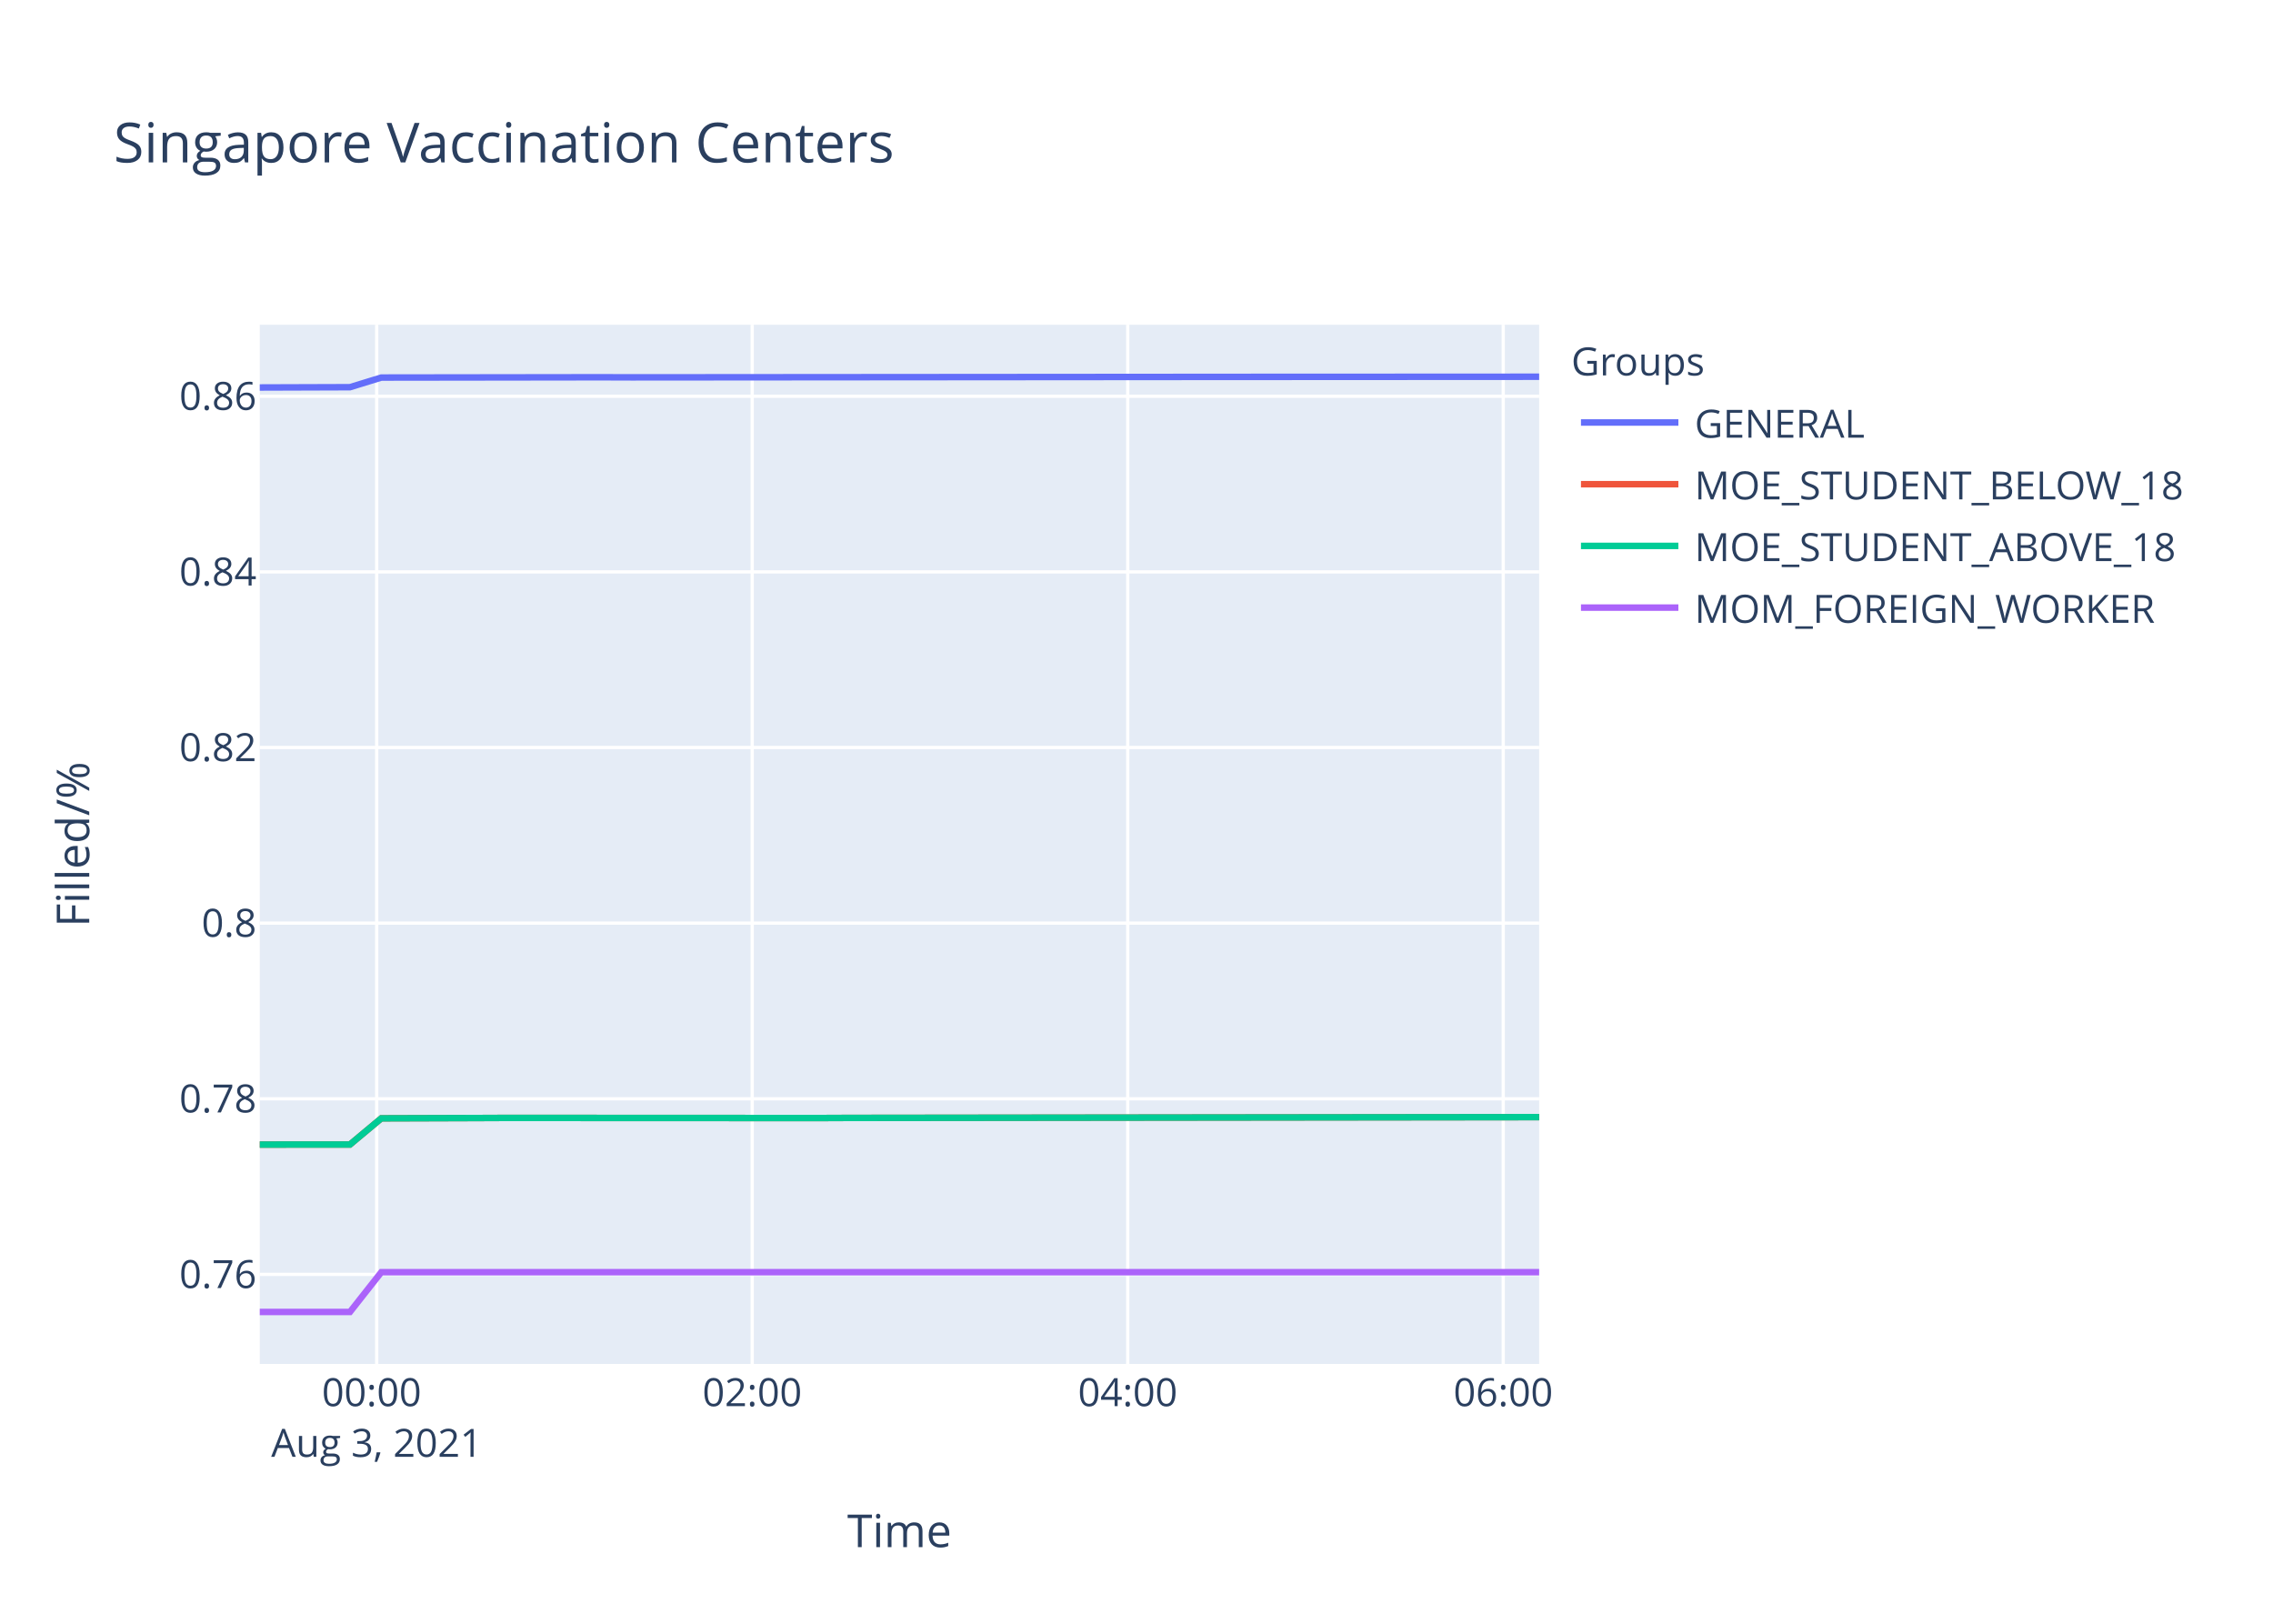
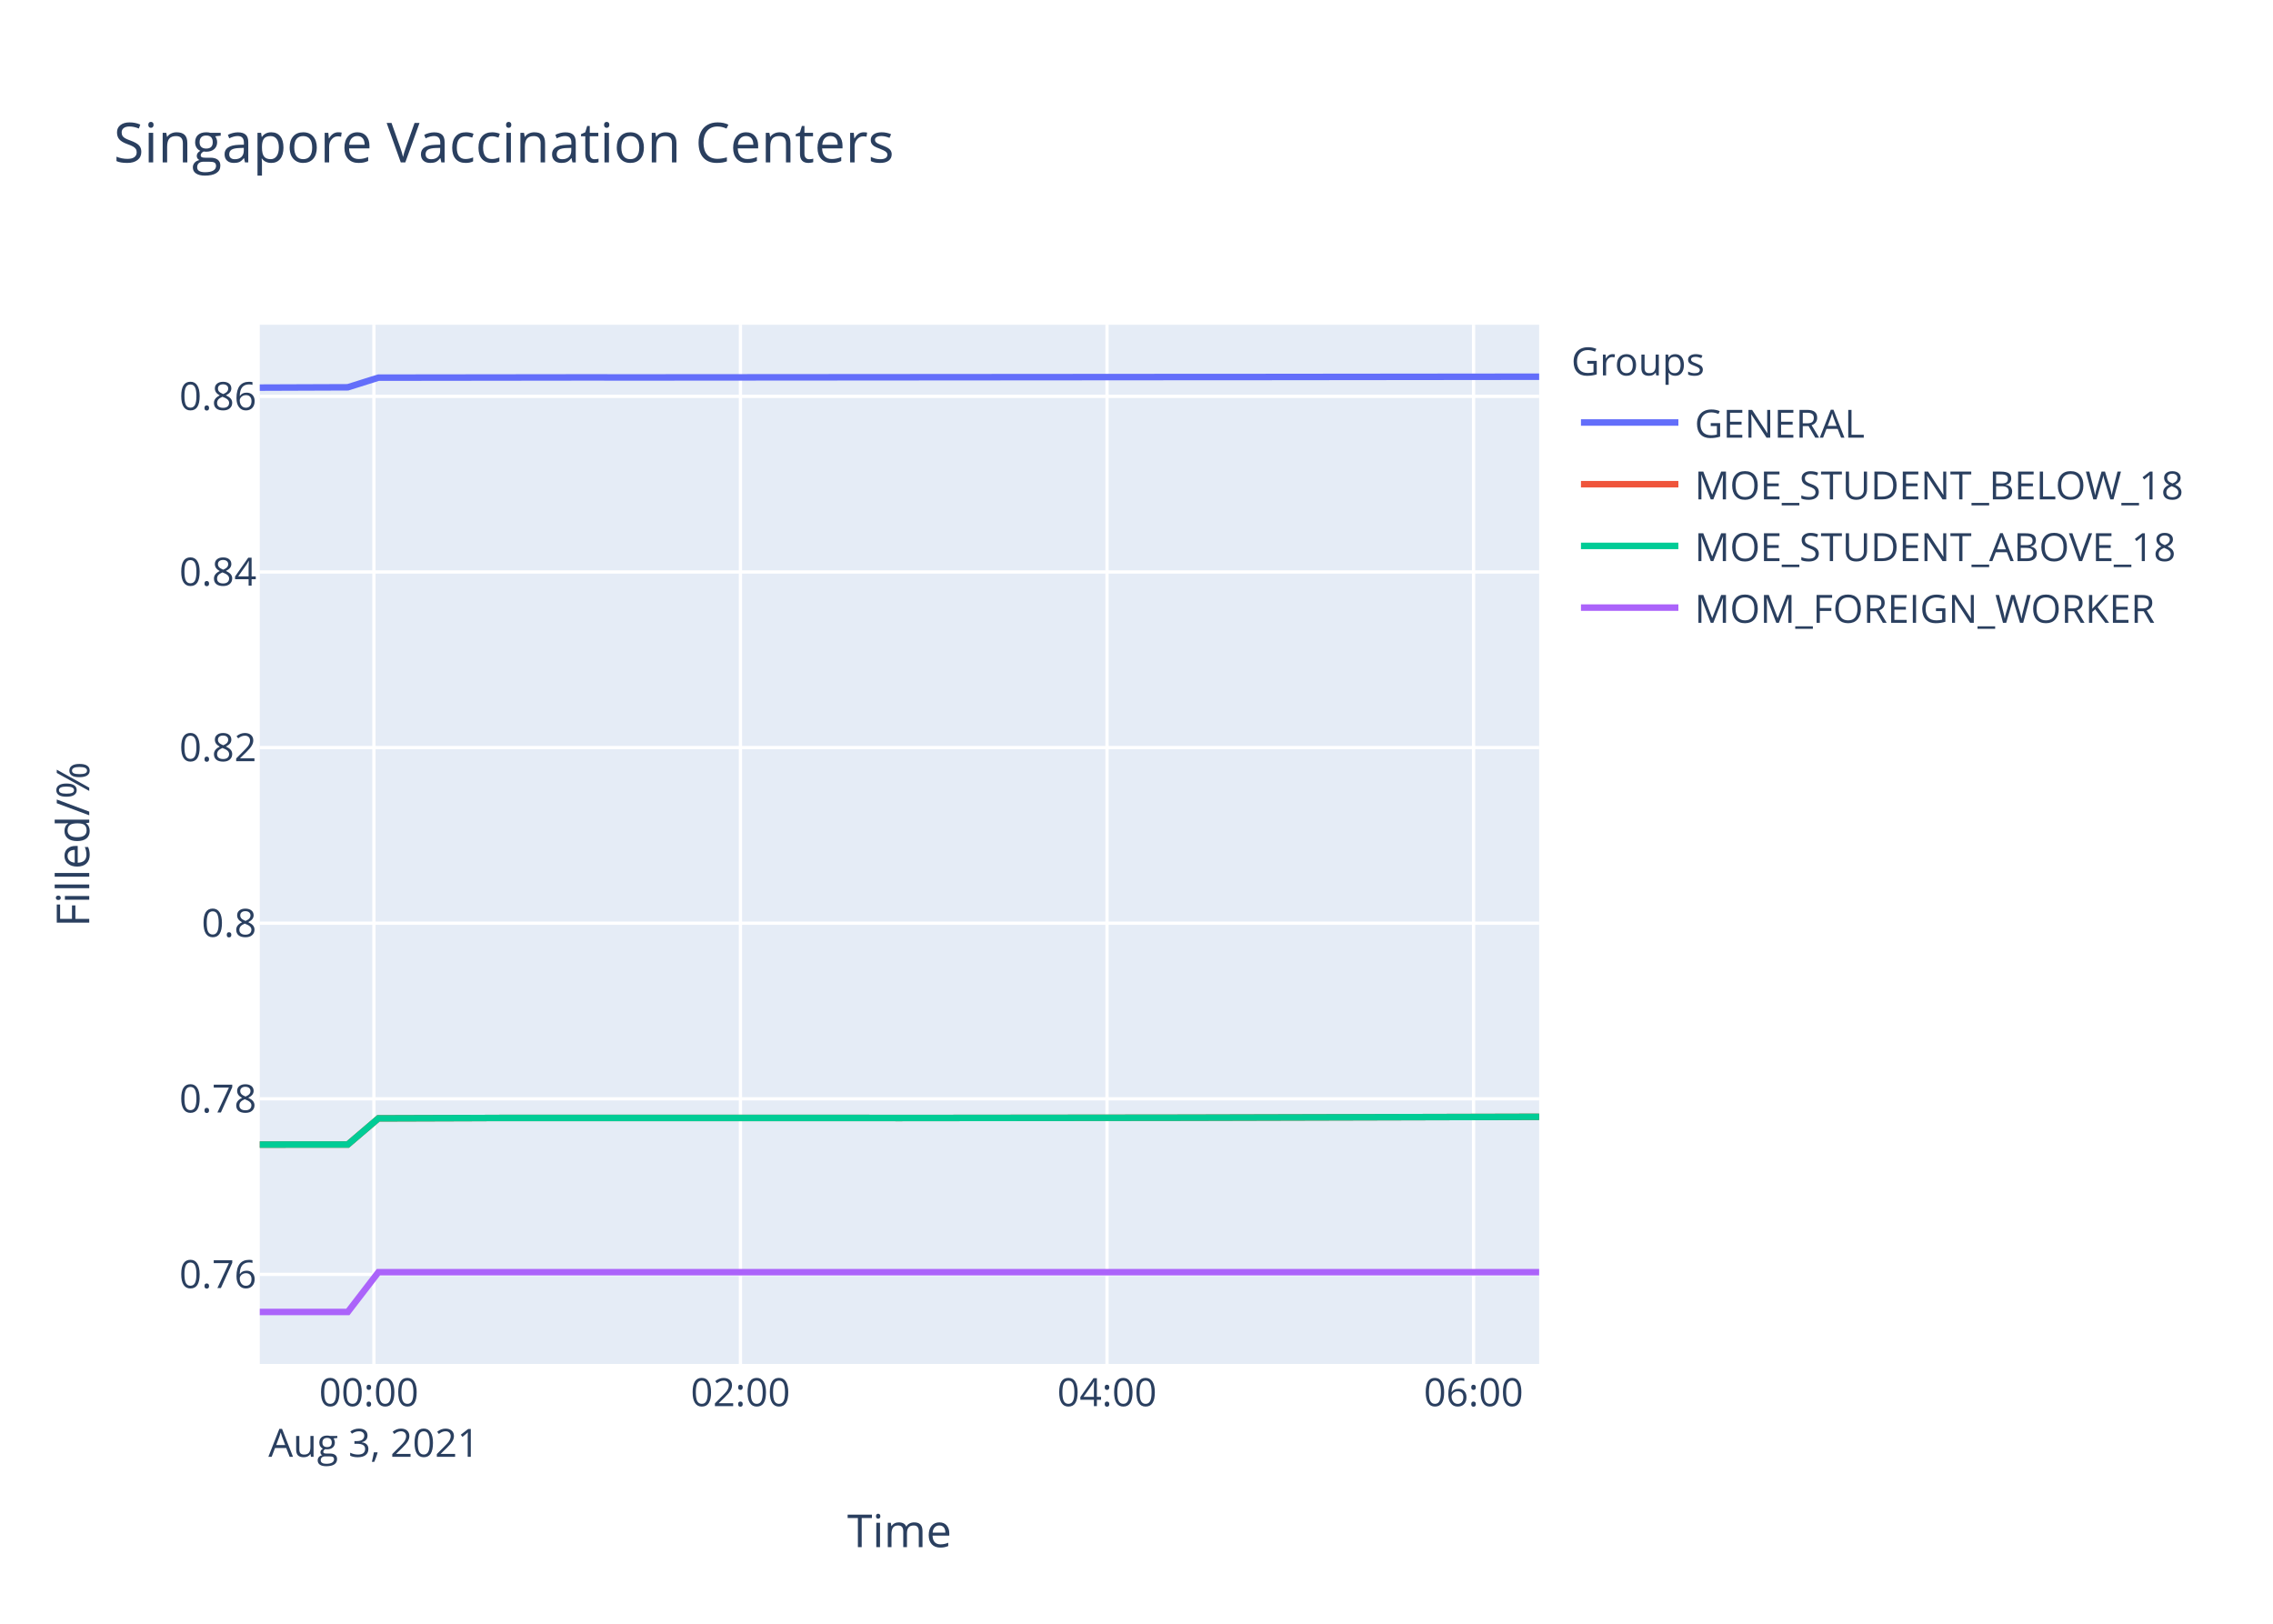
<svg xmlns="http://www.w3.org/2000/svg" class="main-svg" width="700" height="500" style="" viewBox="0 0 700 500">
  <rect x="0" y="0" width="700" height="500" style="fill: rgb(255, 255, 255); fill-opacity: 1;" />
-   <defs id="defs-23a25a">
+   <defs id="defs-a01cdc">
    <g class="clips">
-       <clipPath id="clip23a25axyplot" class="plotclip">
+       <clipPath id="clipa01cdcxyplot" class="plotclip">
        <rect width="394" height="320" />
      </clipPath>
-       <clipPath class="axesclip" id="clip23a25ax">
+       <clipPath class="axesclip" id="clipa01cdcx">
        <rect x="80" y="0" width="394" height="500" />
      </clipPath>
-       <clipPath class="axesclip" id="clip23a25ay">
+       <clipPath class="axesclip" id="clipa01cdcy">
        <rect x="0" y="100" width="700" height="320" />
      </clipPath>
-       <clipPath class="axesclip" id="clip23a25axy">
+       <clipPath class="axesclip" id="clipa01cdcxy">
        <rect x="80" y="100" width="394" height="320" />
      </clipPath>
    </g>
    <g class="gradients" />
  </defs>
  <g class="bglayer">
    <rect class="bg" x="80" y="100" width="394" height="320" style="fill: rgb(229, 236, 246); fill-opacity: 1; stroke-width: 0;" />
  </g>
  <g class="layer-below">
    <g class="imagelayer" />
    <g class="shapelayer" />
  </g>
  <g class="cartesianlayer">
    <g class="subplot xy">
      <g class="layer-subplot">
        <g class="shapelayer" />
        <g class="imagelayer" />
      </g>
      <g class="gridlayer">
        <g class="x">
-           <path class="xgrid crisp" transform="translate(116.01,0)" d="M0,100v320" style="stroke: rgb(255, 255, 255); stroke-opacity: 1; stroke-width: 1px;" />
-           <path class="xgrid crisp" transform="translate(231.65,0)" d="M0,100v320" style="stroke: rgb(255, 255, 255); stroke-opacity: 1; stroke-width: 1px;" />
-           <path class="xgrid crisp" transform="translate(347.3,0)" d="M0,100v320" style="stroke: rgb(255, 255, 255); stroke-opacity: 1; stroke-width: 1px;" />
-           <path class="xgrid crisp" transform="translate(462.94,0)" d="M0,100v320" style="stroke: rgb(255, 255, 255); stroke-opacity: 1; stroke-width: 1px;" />
+           <path class="xgrid crisp" transform="translate(115.15,0)" d="M0,100v320" style="stroke: rgb(255, 255, 255); stroke-opacity: 1; stroke-width: 1px;" />
+           <path class="xgrid crisp" transform="translate(228.03,0)" d="M0,100v320" style="stroke: rgb(255, 255, 255); stroke-opacity: 1; stroke-width: 1px;" />
+           <path class="xgrid crisp" transform="translate(340.92,0)" d="M0,100v320" style="stroke: rgb(255, 255, 255); stroke-opacity: 1; stroke-width: 1px;" />
+           <path class="xgrid crisp" transform="translate(453.8,0)" d="M0,100v320" style="stroke: rgb(255, 255, 255); stroke-opacity: 1; stroke-width: 1px;" />
        </g>
        <g class="y">
          <path class="ygrid crisp" transform="translate(0,392.43)" d="M80,0h394" style="stroke: rgb(255, 255, 255); stroke-opacity: 1; stroke-width: 1px;" />
-           <path class="ygrid crisp" transform="translate(0,338.35)" d="M80,0h394" style="stroke: rgb(255, 255, 255); stroke-opacity: 1; stroke-width: 1px;" />
-           <path class="ygrid crisp" transform="translate(0,284.26)" d="M80,0h394" style="stroke: rgb(255, 255, 255); stroke-opacity: 1; stroke-width: 1px;" />
-           <path class="ygrid crisp" transform="translate(0,230.18)" d="M80,0h394" style="stroke: rgb(255, 255, 255); stroke-opacity: 1; stroke-width: 1px;" />
-           <path class="ygrid crisp" transform="translate(0,176.1)" d="M80,0h394" style="stroke: rgb(255, 255, 255); stroke-opacity: 1; stroke-width: 1px;" />
-           <path class="ygrid crisp" transform="translate(0,122.02)" d="M80,0h394" style="stroke: rgb(255, 255, 255); stroke-opacity: 1; stroke-width: 1px;" />
+           <path class="ygrid crisp" transform="translate(0,338.36)" d="M80,0h394" style="stroke: rgb(255, 255, 255); stroke-opacity: 1; stroke-width: 1px;" />
+           <path class="ygrid crisp" transform="translate(0,284.28)" d="M80,0h394" style="stroke: rgb(255, 255, 255); stroke-opacity: 1; stroke-width: 1px;" />
+           <path class="ygrid crisp" transform="translate(0,230.2)" d="M80,0h394" style="stroke: rgb(255, 255, 255); stroke-opacity: 1; stroke-width: 1px;" />
+           <path class="ygrid crisp" transform="translate(0,176.13)" d="M80,0h394" style="stroke: rgb(255, 255, 255); stroke-opacity: 1; stroke-width: 1px;" />
+           <path class="ygrid crisp" transform="translate(0,122.05)" d="M80,0h394" style="stroke: rgb(255, 255, 255); stroke-opacity: 1; stroke-width: 1px;" />
        </g>
      </g>
      <g class="zerolinelayer" />
      <path class="xlines-below" />
      <path class="ylines-below" />
      <g class="overlines-below" />
      <g class="xaxislayer-below" />
      <g class="yaxislayer-below" />
      <g class="overaxes-below" />
-       <g class="plot" transform="translate(80,100)" clip-path="url('#clip23a25axyplot')">
+       <g class="plot" transform="translate(80,100)" clip-path="url('#clipa01cdcxyplot')">
        <g class="scatterlayer mlayer">
-           <g class="trace scatter tracece157a" style="stroke-miterlimit: 2; opacity: 1;">
-             <g class="fills" />
-             <g class="errorbars" />
-             <g class="lines">
-               <path class="js-line" d="M0,19.32L27.77,19.23L37.43,16.26L104.86,16.17L114.5,16.2L307.24,16.05L316.87,16.05L394,16.01" style="vector-effect: non-scaling-stroke; fill: none; stroke: rgb(99, 110, 250); stroke-opacity: 1; stroke-width: 2px; opacity: 1;" />
-             </g>
-             <g class="points" />
-             <g class="text" />
-           </g>
-           <g class="trace scatter tracec1ae0c" style="stroke-miterlimit: 2; opacity: 1;">
-             <g class="fills" />
-             <g class="errorbars" />
-             <g class="lines">
-               <path class="js-line" d="M0,252.45L27.77,252.43L37.43,244.37L66.35,244.28L75.96,244.24L172.31,244.28L181.95,244.24L394,244" style="vector-effect: non-scaling-stroke; fill: none; stroke: rgb(239, 85, 59); stroke-opacity: 1; stroke-width: 2px; opacity: 1;" />
-             </g>
-             <g class="points" />
-             <g class="text" />
-           </g>
-           <g class="trace scatter tracec786a8" style="stroke-miterlimit: 2; opacity: 1;">
-             <g class="fills" />
-             <g class="errorbars" />
-             <g class="lines">
-               <path class="js-line" d="M0,252.45L27.77,252.43L37.43,244.37L66.35,244.28L75.96,244.24L172.31,244.28L181.95,244.24L394,244" style="vector-effect: non-scaling-stroke; fill: none; stroke: rgb(0, 204, 150); stroke-opacity: 1; stroke-width: 2px; opacity: 1;" />
-             </g>
-             <g class="points" />
-             <g class="text" />
-           </g>
-           <g class="trace scatter tracefebfaa" style="stroke-miterlimit: 2; opacity: 1;">
-             <g class="fills" />
-             <g class="errorbars" />
-             <g class="lines">
-               <path class="js-line" d="M0,304L27.77,304L37.43,291.74L394,291.74" style="vector-effect: non-scaling-stroke; fill: none; stroke: rgb(171, 99, 250); stroke-opacity: 1; stroke-width: 2px; opacity: 1;" />
+           <g class="trace scatter trace460805" style="stroke-miterlimit: 2; opacity: 1;">
+             <g class="fills" />
+             <g class="errorbars" />
+             <g class="lines">
+               <path class="js-line" d="M0,19.36L27.11,19.26L36.54,16.29L102.36,16.21L111.76,16.23L299.91,16.09L309.31,16.09L394,16" style="vector-effect: non-scaling-stroke; fill: none; stroke: rgb(99, 110, 250); stroke-opacity: 1; stroke-width: 2px; opacity: 1;" />
+             </g>
+             <g class="points" />
+             <g class="text" />
+           </g>
+           <g class="trace scatter tracedcbf57" style="stroke-miterlimit: 2; opacity: 1;">
+             <g class="fills" />
+             <g class="errorbars" />
+             <g class="lines">
+               <path class="js-line" d="M0,252.45L27.11,252.43L36.54,244.38L64.77,244.29L74.15,244.25L187.03,244.25L196.47,244.27L281.13,244.18L290.54,244.16L394,243.9" style="vector-effect: non-scaling-stroke; fill: none; stroke: rgb(239, 85, 59); stroke-opacity: 1; stroke-width: 2px; opacity: 1;" />
+             </g>
+             <g class="points" />
+             <g class="text" />
+           </g>
+           <g class="trace scatter trace3d4d27" style="stroke-miterlimit: 2; opacity: 1;">
+             <g class="fills" />
+             <g class="errorbars" />
+             <g class="lines">
+               <path class="js-line" d="M0,252.45L27.11,252.43L36.54,244.38L64.77,244.29L74.15,244.25L187.03,244.25L196.47,244.27L281.13,244.18L290.54,244.16L394,243.9" style="vector-effect: non-scaling-stroke; fill: none; stroke: rgb(0, 204, 150); stroke-opacity: 1; stroke-width: 2px; opacity: 1;" />
+             </g>
+             <g class="points" />
+             <g class="text" />
+           </g>
+           <g class="trace scatter trace66680e" style="stroke-miterlimit: 2; opacity: 1;">
+             <g class="fills" />
+             <g class="errorbars" />
+             <g class="lines">
+               <path class="js-line" d="M0,304L27.11,304L36.54,291.74L394,291.74" style="vector-effect: non-scaling-stroke; fill: none; stroke: rgb(171, 99, 250); stroke-opacity: 1; stroke-width: 2px; opacity: 1;" />
            </g>
            <g class="points" />
            <g class="text" />
          </g>
        </g>
      </g>
      <g class="overplot" />
      <path class="xlines-above crisp" d="M0,0" style="fill: none;" />
      <path class="ylines-above crisp" d="M0,0" style="fill: none;" />
      <g class="overlines-above" />
      <g class="xaxislayer-above">
        <g class="xtick">
-           <text text-anchor="middle" x="0" y="433" transform="translate(116.01,0)" style="font-family: 'Open Sans', verdana, arial, sans-serif; font-size: 12px; fill: rgb(42, 63, 95); fill-opacity: 1; white-space: pre;">
+           <text text-anchor="middle" x="0" y="433" transform="translate(115.15,0)" style="font-family: 'Open Sans', verdana, arial, sans-serif; font-size: 12px; fill: rgb(42, 63, 95); fill-opacity: 1; white-space: pre;">
            <tspan class="line" dy="0em" x="0" y="433">00:00</tspan>
            <tspan class="line" dy="1.3em" x="0" y="433">Aug 3, 2021</tspan>
          </text>
        </g>
        <g class="xtick">
-           <text text-anchor="middle" x="0" y="433" transform="translate(231.65,0)" style="font-family: 'Open Sans', verdana, arial, sans-serif; font-size: 12px; fill: rgb(42, 63, 95); fill-opacity: 1; white-space: pre;">02:00</text>
-         </g>
-         <g class="xtick">
-           <text text-anchor="middle" x="0" y="433" transform="translate(347.3,0)" style="font-family: 'Open Sans', verdana, arial, sans-serif; font-size: 12px; fill: rgb(42, 63, 95); fill-opacity: 1; white-space: pre;">04:00</text>
-         </g>
-         <g class="xtick">
-           <text text-anchor="middle" x="0" y="433" transform="translate(462.94,0)" style="font-family: 'Open Sans', verdana, arial, sans-serif; font-size: 12px; fill: rgb(42, 63, 95); fill-opacity: 1; white-space: pre;">06:00</text>
+           <text text-anchor="middle" x="0" y="433" transform="translate(228.03,0)" style="font-family: 'Open Sans', verdana, arial, sans-serif; font-size: 12px; fill: rgb(42, 63, 95); fill-opacity: 1; white-space: pre;">02:00</text>
+         </g>
+         <g class="xtick">
+           <text text-anchor="middle" x="0" y="433" transform="translate(340.92,0)" style="font-family: 'Open Sans', verdana, arial, sans-serif; font-size: 12px; fill: rgb(42, 63, 95); fill-opacity: 1; white-space: pre;">04:00</text>
+         </g>
+         <g class="xtick">
+           <text text-anchor="middle" x="0" y="433" transform="translate(453.8,0)" style="font-family: 'Open Sans', verdana, arial, sans-serif; font-size: 12px; fill: rgb(42, 63, 95); fill-opacity: 1; white-space: pre;">06:00</text>
        </g>
      </g>
      <g class="yaxislayer-above">
        <g class="ytick">
          <text text-anchor="end" x="79" y="4.2" transform="translate(0,392.43)" style="font-family: 'Open Sans', verdana, arial, sans-serif; font-size: 12px; fill: rgb(42, 63, 95); fill-opacity: 1; white-space: pre;">0.76</text>
        </g>
        <g class="ytick">
-           <text text-anchor="end" x="79" y="4.2" transform="translate(0,338.35)" style="font-family: 'Open Sans', verdana, arial, sans-serif; font-size: 12px; fill: rgb(42, 63, 95); fill-opacity: 1; white-space: pre;">0.78</text>
-         </g>
-         <g class="ytick">
-           <text text-anchor="end" x="79" y="4.2" transform="translate(0,284.26)" style="font-family: 'Open Sans', verdana, arial, sans-serif; font-size: 12px; fill: rgb(42, 63, 95); fill-opacity: 1; white-space: pre;">0.8</text>
-         </g>
-         <g class="ytick">
-           <text text-anchor="end" x="79" y="4.2" transform="translate(0,230.18)" style="font-family: 'Open Sans', verdana, arial, sans-serif; font-size: 12px; fill: rgb(42, 63, 95); fill-opacity: 1; white-space: pre;">0.82</text>
-         </g>
-         <g class="ytick">
-           <text text-anchor="end" x="79" y="4.2" transform="translate(0,176.1)" style="font-family: 'Open Sans', verdana, arial, sans-serif; font-size: 12px; fill: rgb(42, 63, 95); fill-opacity: 1; white-space: pre;">0.84</text>
-         </g>
-         <g class="ytick">
-           <text text-anchor="end" x="79" y="4.2" transform="translate(0,122.02)" style="font-family: 'Open Sans', verdana, arial, sans-serif; font-size: 12px; fill: rgb(42, 63, 95); fill-opacity: 1; white-space: pre;">0.86</text>
+           <text text-anchor="end" x="79" y="4.2" transform="translate(0,338.36)" style="font-family: 'Open Sans', verdana, arial, sans-serif; font-size: 12px; fill: rgb(42, 63, 95); fill-opacity: 1; white-space: pre;">0.78</text>
+         </g>
+         <g class="ytick">
+           <text text-anchor="end" x="79" y="4.2" transform="translate(0,284.28)" style="font-family: 'Open Sans', verdana, arial, sans-serif; font-size: 12px; fill: rgb(42, 63, 95); fill-opacity: 1; white-space: pre;">0.8</text>
+         </g>
+         <g class="ytick">
+           <text text-anchor="end" x="79" y="4.2" transform="translate(0,230.2)" style="font-family: 'Open Sans', verdana, arial, sans-serif; font-size: 12px; fill: rgb(42, 63, 95); fill-opacity: 1; white-space: pre;">0.82</text>
+         </g>
+         <g class="ytick">
+           <text text-anchor="end" x="79" y="4.2" transform="translate(0,176.13)" style="font-family: 'Open Sans', verdana, arial, sans-serif; font-size: 12px; fill: rgb(42, 63, 95); fill-opacity: 1; white-space: pre;">0.84</text>
+         </g>
+         <g class="ytick">
+           <text text-anchor="end" x="79" y="4.2" transform="translate(0,122.05)" style="font-family: 'Open Sans', verdana, arial, sans-serif; font-size: 12px; fill: rgb(42, 63, 95); fill-opacity: 1; white-space: pre;">0.86</text>
        </g>
      </g>
      <g class="overaxes-above" />
    </g>
  </g>
  <g class="polarlayer" />
  <g class="ternarylayer" />
  <g class="geolayer" />
  <g class="funnelarealayer" />
  <g class="pielayer" />
  <g class="treemaplayer" />
  <g class="sunburstlayer" />
  <g class="glimages" />
-   <defs id="topdefs-23a25a">
+   <defs id="topdefs-a01cdc">
    <g class="clips" />
-     <clipPath id="legend23a25a">
+     <clipPath id="legenda01cdc">
      <rect width="206" height="102" x="0" y="0" />
    </clipPath>
  </defs>
  <g class="layer-above">
    <g class="imagelayer" />
    <g class="shapelayer" />
  </g>
  <g class="infolayer">
    <g class="legend" pointer-events="all" transform="translate(481.88,100)">
      <rect class="bg" shape-rendering="crispEdges" width="206" height="102" x="0" y="0" style="stroke: rgb(68, 68, 68); stroke-opacity: 1; fill: rgb(255, 255, 255); fill-opacity: 1; stroke-width: 0px;" />
-       <g class="scrollbox" transform="" clip-path="url('#legend23a25a')">
+       <g class="scrollbox" transform="" clip-path="url('#legenda01cdc')">
        <text class="legendtitletext" text-anchor="start" x="2" y="15.6" style="font-family: 'Open Sans', verdana, arial, sans-serif; font-size: 12px; fill: rgb(42, 63, 95); fill-opacity: 1; white-space: pre;">Groups</text>
        <g class="groups" transform="">
          <g class="traces" transform="translate(0,30.1)" style="opacity: 1;">
            <text class="legendtext" text-anchor="start" x="40" y="4.68" style="font-family: 'Open Sans', verdana, arial, sans-serif; font-size: 12px; fill: rgb(42, 63, 95); fill-opacity: 1; white-space: pre;">GENERAL</text>
            <g class="layers" style="opacity: 1;">
              <g class="legendfill" />
              <g class="legendlines">
                <path class="js-line" d="M5,0h30" style="fill: none; stroke: rgb(99, 110, 250); stroke-opacity: 1; stroke-width: 2px;" />
              </g>
              <g class="legendsymbols">
                <g class="legendpoints" />
              </g>
            </g>
            <rect class="legendtoggle" x="0" y="-9.5" width="200.906" height="19" style="fill: rgb(0, 0, 0); fill-opacity: 0;" />
          </g>
        </g>
        <g class="groups" transform="">
          <g class="traces" transform="translate(0,49.1)" style="opacity: 1;">
            <text class="legendtext" text-anchor="start" x="40" y="4.68" style="font-family: 'Open Sans', verdana, arial, sans-serif; font-size: 12px; fill: rgb(42, 63, 95); fill-opacity: 1; white-space: pre;">MOE_STUDENT_BELOW_18</text>
            <g class="layers" style="opacity: 1;">
              <g class="legendfill" />
              <g class="legendlines">
                <path class="js-line" d="M5,0h30" style="fill: none; stroke: rgb(239, 85, 59); stroke-opacity: 1; stroke-width: 2px;" />
              </g>
              <g class="legendsymbols">
                <g class="legendpoints" />
              </g>
            </g>
            <rect class="legendtoggle" x="0" y="-9.5" width="200.906" height="19" style="fill: rgb(0, 0, 0); fill-opacity: 0;" />
          </g>
        </g>
        <g class="groups" transform="">
          <g class="traces" transform="translate(0,68.1)" style="opacity: 1;">
            <text class="legendtext" text-anchor="start" x="40" y="4.68" style="font-family: 'Open Sans', verdana, arial, sans-serif; font-size: 12px; fill: rgb(42, 63, 95); fill-opacity: 1; white-space: pre;">MOE_STUDENT_ABOVE_18</text>
            <g class="layers" style="opacity: 1;">
              <g class="legendfill" />
              <g class="legendlines">
                <path class="js-line" d="M5,0h30" style="fill: none; stroke: rgb(0, 204, 150); stroke-opacity: 1; stroke-width: 2px;" />
              </g>
              <g class="legendsymbols">
                <g class="legendpoints" />
              </g>
            </g>
            <rect class="legendtoggle" x="0" y="-9.5" width="200.906" height="19" style="fill: rgb(0, 0, 0); fill-opacity: 0;" />
          </g>
        </g>
        <g class="groups" transform="">
          <g class="traces" transform="translate(0,87.1)" style="opacity: 1;">
            <text class="legendtext" text-anchor="start" x="40" y="4.68" style="font-family: 'Open Sans', verdana, arial, sans-serif; font-size: 12px; fill: rgb(42, 63, 95); fill-opacity: 1; white-space: pre;">MOM_FOREIGN_WORKER</text>
            <g class="layers" style="opacity: 1;">
              <g class="legendfill" />
              <g class="legendlines">
                <path class="js-line" d="M5,0h30" style="fill: none; stroke: rgb(171, 99, 250); stroke-opacity: 1; stroke-width: 2px;" />
              </g>
              <g class="legendsymbols">
                <g class="legendpoints" />
              </g>
            </g>
            <rect class="legendtoggle" x="0" y="-9.5" width="200.906" height="19" style="fill: rgb(0, 0, 0); fill-opacity: 0;" />
          </g>
        </g>
      </g>
      <rect class="scrollbar" rx="20" ry="3" width="0" height="0" x="0" y="0" style="fill: rgb(128, 139, 164); fill-opacity: 1;" />
    </g>
    <g class="g-gtitle">
      <text class="gtitle" x="35" y="50" text-anchor="start" dy="0em" style="font-family: 'Open Sans', verdana, arial, sans-serif; font-size: 17px; fill: rgb(42, 63, 95); opacity: 1; font-weight: normal; white-space: pre;">Singapore Vaccination Centers</text>
    </g>
    <g class="g-xtitle">
      <text class="xtitle" x="277" y="476.409" text-anchor="middle" style="font-family: 'Open Sans', verdana, arial, sans-serif; font-size: 14px; fill: rgb(42, 63, 95); opacity: 1; font-weight: normal; white-space: pre;">Time</text>
    </g>
    <g class="g-ytitle">
      <text class="ytitle" transform="rotate(-90,27.48125,260)" x="27.481" y="260" text-anchor="middle" style="font-family: 'Open Sans', verdana, arial, sans-serif; font-size: 14px; fill: rgb(42, 63, 95); opacity: 1; font-weight: normal; white-space: pre;">Filled/%</text>
    </g>
  </g>
</svg>
